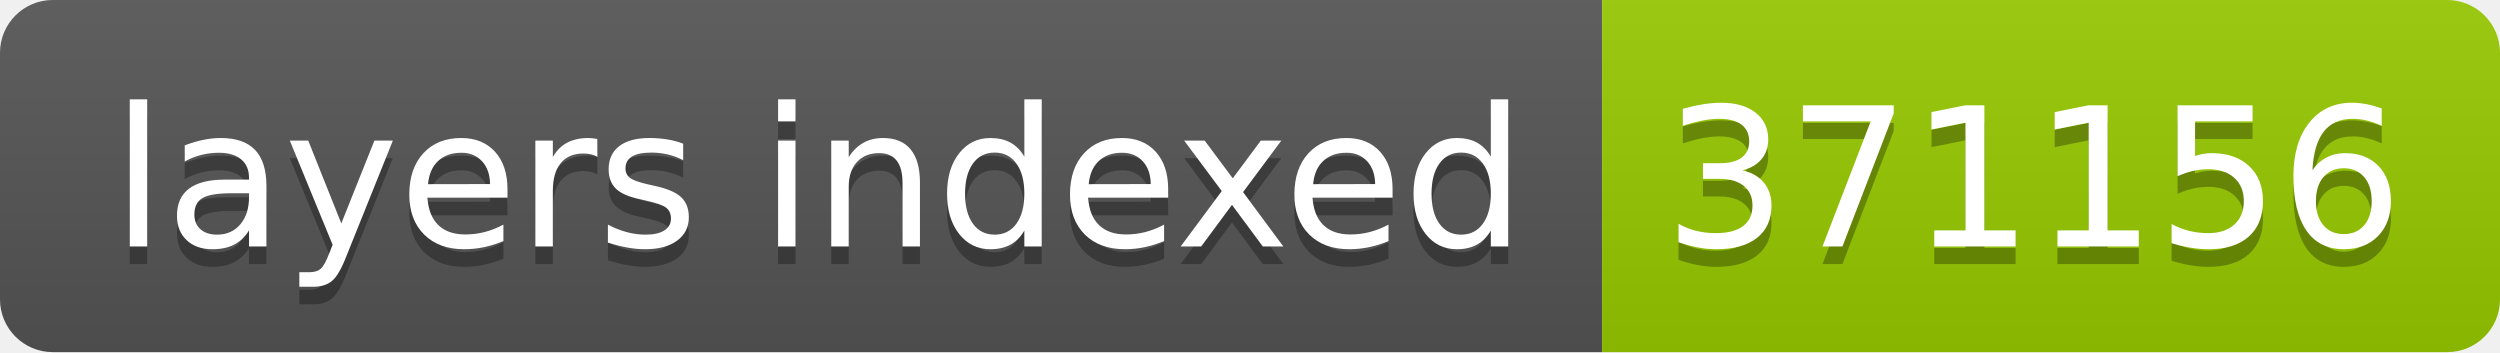
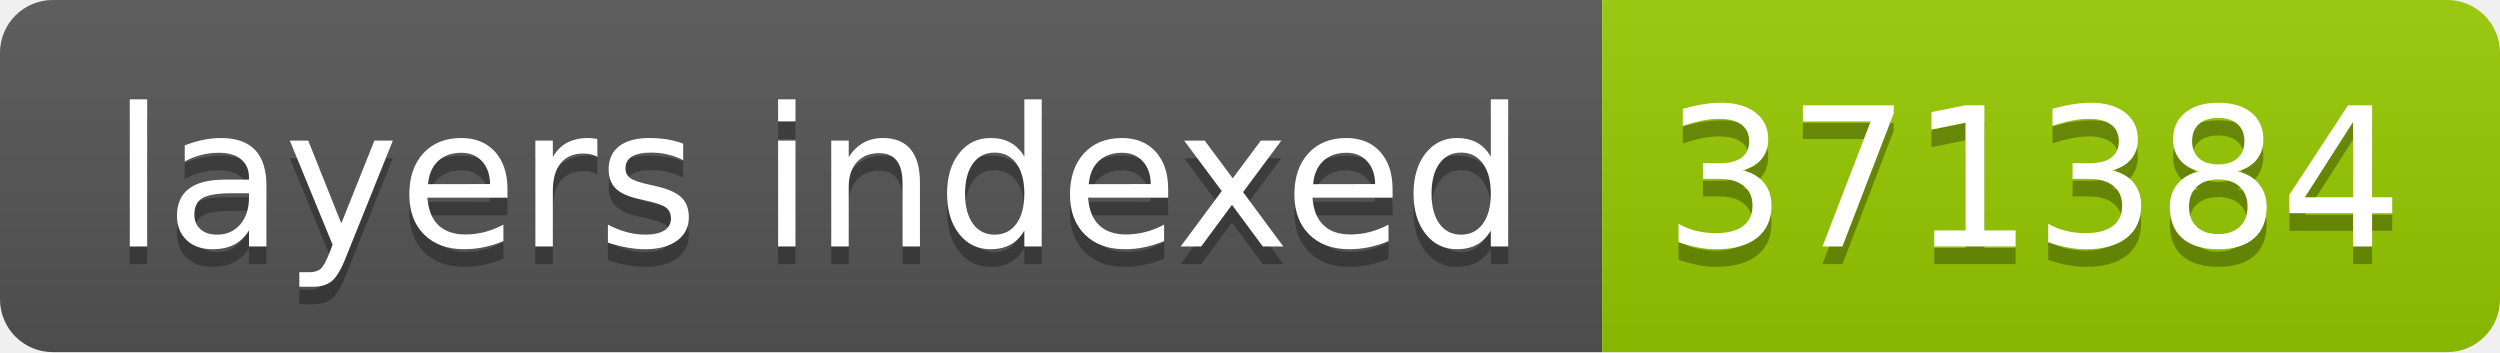
- <svg xmlns="http://www.w3.org/2000/svg" width="142" height="20" role="img" aria-label="layers indexed: 371156">
+ <svg xmlns="http://www.w3.org/2000/svg" width="142" height="20" role="img" aria-label="layers indexed: 371384">
  <linearGradient id="s" x2="0" y2="100%">
    <stop offset="0" stop-color="#bbb" stop-opacity=".1" />
    <stop offset="1" stop-opacity=".1" />
  </linearGradient>
  <clipPath id="r">
    <rect width="142" height="20" rx="3" fill="#fff" />
  </clipPath>
  <g clip-path="url(#r)">
    <rect width="91" height="20" fill="#555" />
    <rect x="91" width="51" height="20" fill="#97ca00" />
    <rect width="142" height="20" fill="url(#s)" />
  </g>
  <g fill="#fff" text-anchor="middle" font-family="Verdana,Geneva,DejaVu Sans,sans-serif" text-rendering="geometricPrecision" font-size="110">
    <text aria-hidden="true" x="465" y="150" fill="#010101" fill-opacity=".3" transform="scale(.1)" textLength="810">layers indexed</text>
    <text x="465" y="140" transform="scale(.1)" fill="#fff" textLength="810">layers indexed</text>
-     <text aria-hidden="true" x="1155" y="150" fill="#010101" fill-opacity=".3" transform="scale(.1)" textLength="410">371156</text>
-     <text x="1155" y="140" transform="scale(.1)" fill="#fff" textLength="410">371156</text>
+     <text aria-hidden="true" x="1155" y="150" fill="#010101" fill-opacity=".3" transform="scale(.1)" textLength="410">371384</text>
+     <text x="1155" y="140" transform="scale(.1)" fill="#fff" textLength="410">371384</text>
  </g>
</svg>
